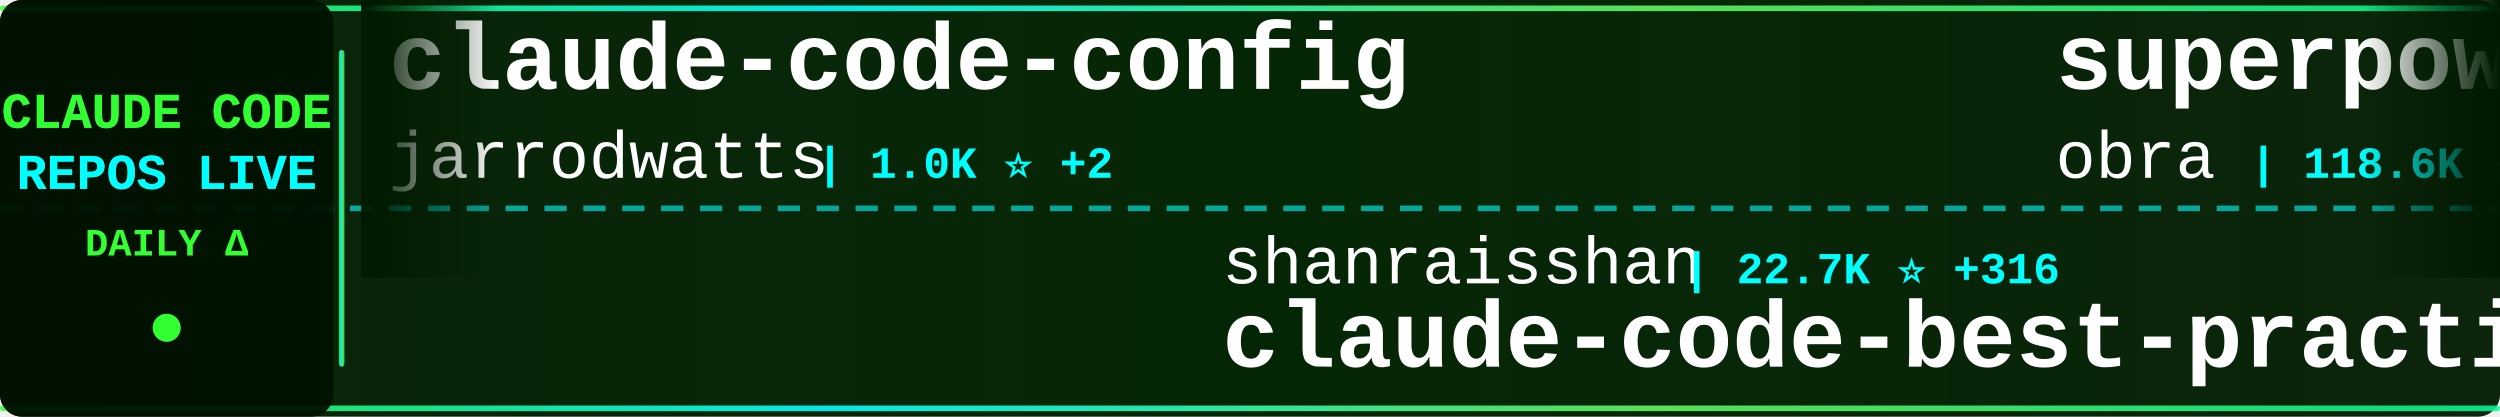
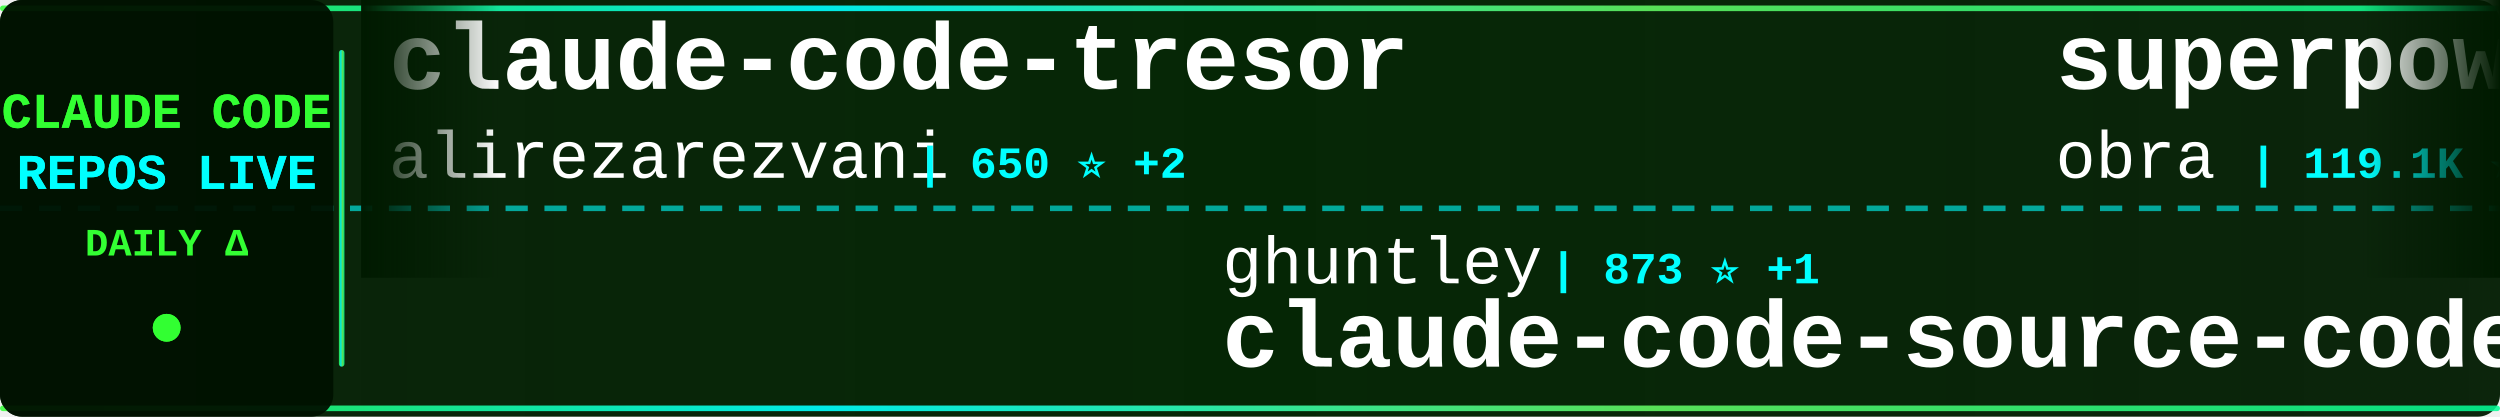
<svg xmlns="http://www.w3.org/2000/svg" width="900" height="150">
  <defs>
    <linearGradient id="tickerBg" x1="0%" y1="0%" x2="100%" y2="0%">
      <stop offset="0%" style="stop-color:#001a00;stop-opacity:0.95" />
      <stop offset="50%" style="stop-color:#002200;stop-opacity:0.98" />
      <stop offset="100%" style="stop-color:#001a00;stop-opacity:0.95" />
    </linearGradient>
    <linearGradient id="borderGrad" x1="0%" y1="0%" x2="100%" y2="0%">
      <stop offset="0%" style="stop-color:#33ff33;stop-opacity:0.85">
        <animate attributeName="stop-opacity" values="0.85;1;0.85" dur="2s" repeatCount="indefinite" />
      </stop>
      <stop offset="33%" style="stop-color:#00ffff;stop-opacity:0.9">
        <animate attributeName="stop-opacity" values="0.9;1;0.9" dur="2.2s" repeatCount="indefinite" />
      </stop>
      <stop offset="66%" style="stop-color:#66ff66;stop-opacity:0.85">
        <animate attributeName="stop-opacity" values="0.85;1;0.85" dur="1.8s" repeatCount="indefinite" />
      </stop>
      <stop offset="100%" style="stop-color:#00ff99;stop-opacity:0.85">
        <animate attributeName="stop-opacity" values="0.85;1;0.85" dur="2s" repeatCount="indefinite" />
      </stop>
    </linearGradient>
    <filter id="textGlow">
      <feGaussianBlur stdDeviation="0.1" result="coloredBlur" />
      <feMerge>
        <feMergeNode in="coloredBlur" />
        <feMergeNode in="SourceGraphic" />
      </feMerge>
    </filter>
    <filter id="metricGlow">
      <feGaussianBlur stdDeviation="0.2" result="coloredBlur" />
      <feMerge>
        <feMergeNode in="coloredBlur" />
        <feMergeNode in="SourceGraphic" />
      </feMerge>
    </filter>
    <linearGradient id="leftFade" x1="0%" y1="0%" x2="100%" y2="0%">
      <stop offset="0%" style="stop-color:#001a00;stop-opacity:1" />
      <stop offset="100%" style="stop-color:#001a00;stop-opacity:0" />
    </linearGradient>
    <linearGradient id="rightFade" x1="0%" y1="0%" x2="100%" y2="0%">
      <stop offset="0%" style="stop-color:#001a00;stop-opacity:0" />
      <stop offset="100%" style="stop-color:#001a00;stop-opacity:1" />
    </linearGradient>
  </defs>
  <rect width="900" height="150" fill="url(#tickerBg)" rx="8" />
  <rect x="0" y="2" width="900" height="2" fill="url(#borderGrad)" rx="1" />
  <rect x="0" y="146" width="900" height="2" fill="url(#borderGrad)" rx="1" />
  <line x1="0" y1="75" x2="900" y2="75" stroke="#00ffff" stroke-width="2" stroke-dasharray="8 6" opacity="0.6" />
  <rect x="0" y="0" width="120" height="150" fill="#001100" opacity="0.95" rx="8" />
  <text x="60" y="46" font-family="'Courier New', monospace" font-size="18" font-weight="bold" fill="#33ff33" text-anchor="middle" filter="url(#textGlow)">
    CLAUDE CODE
  </text>
  <text x="60" y="68" font-family="'Courier New', monospace" font-size="18" font-weight="bold" fill="#00ffff" text-anchor="middle" filter="url(#textGlow)">
    REPOS LIVE
  </text>
  <text x="60" y="92" font-family="'Courier New', monospace" font-size="14" font-weight="bold" fill="#33ff33" text-anchor="middle">
    DAILY Δ
  </text>
  <circle cx="60" cy="118" r="5" fill="#33ff33" filter="url(#metricGlow)">
    <animate attributeName="r" values="4;6;4" dur="1.5s" repeatCount="indefinite" />
    <animate attributeName="opacity" values="0.6;1;0.6" dur="1.5s" repeatCount="indefinite" />
  </circle>
  <rect x="122" y="18" width="2" height="114" fill="url(#borderGrad)" rx="1" />
  <clipPath id="tickerClip">
    <rect x="130" y="0" width="770" height="150" />
  </clipPath>
  <g clip-path="url(#tickerClip)">
    <g id="tickerItems">
      <animateTransform attributeName="transform" attributeType="XML" type="translate" from="0 0" to="-3000 0" dur="54s" repeatCount="indefinite" />
      <g transform="translate(0, 0)">
-         <text x="140" y="32" font-family="'Courier New', monospace" font-size="34" font-weight="bold" fill="#ffffff">claude-code-config</text>
-         <text x="140" y="64" font-family="'Courier New', monospace" font-size="24" font-weight="normal" fill="#ffffff" opacity="1.0">jarrodwatts</text>
-         <text x="294" y="64" font-family="'Courier New', monospace" font-size="16" font-weight="bold" fill="#00ffff"> | 1.0K ⭐ +2</text>
+         <text x="140" y="32" font-family="'Courier New', monospace" font-size="34" font-weight="bold" fill="#ffffff">claude-code-tresor</text>
+         <text x="140" y="64" font-family="'Courier New', monospace" font-size="24" font-weight="normal" fill="#ffffff" opacity="1.0">alirezarezvani</text>
+         <text x="330" y="64" font-family="'Courier New', monospace" font-size="16" font-weight="bold" fill="#00ffff"> | 650 ⭐ +2</text>
      </g>
      <g transform="translate(300, 0)">
-         <text x="140" y="102" font-family="'Courier New', monospace" font-size="24" font-weight="normal" fill="#ffffff" opacity="1.0">shanraisshan</text>
-         <text x="306" y="102" font-family="'Courier New', monospace" font-size="16" font-weight="bold" fill="#00ffff"> | 22.7K ⭐ +316</text>
-         <text x="140" y="132" font-family="'Courier New', monospace" font-size="34" font-weight="bold" fill="#ffffff">claude-code-best-practic...</text>
+         <text x="140" y="102" font-family="'Courier New', monospace" font-size="24" font-weight="normal" fill="#ffffff" opacity="1.0">ghuntley</text>
+         <text x="258" y="102" font-family="'Courier New', monospace" font-size="16" font-weight="bold" fill="#00ffff"> | 873 ⭐ +1</text>
+         <text x="140" y="132" font-family="'Courier New', monospace" font-size="34" font-weight="bold" fill="#ffffff">claude-code-source-code-...</text>
      </g>
      <g transform="translate(600, 0)">
        <text x="140" y="32" font-family="'Courier New', monospace" font-size="34" font-weight="bold" fill="#ffffff">superpowers</text>
        <text x="140" y="64" font-family="'Courier New', monospace" font-size="24" font-weight="normal" fill="#ffffff" opacity="1.0">obra</text>
-         <text x="210" y="64" font-family="'Courier New', monospace" font-size="16" font-weight="bold" fill="#00ffff"> | 118.6K ⭐ +2.8K</text>
+         <text x="210" y="64" font-family="'Courier New', monospace" font-size="16" font-weight="bold" fill="#00ffff"> | 119.1K ⭐ +2.5K</text>
      </g>
      <g transform="translate(900, 0)">
-         <text x="140" y="102" font-family="'Courier New', monospace" font-size="24" font-weight="normal" fill="#ffffff" opacity="1.0">bytedance</text>
-         <text x="270" y="102" font-family="'Courier New', monospace" font-size="16" font-weight="bold" fill="#00ffff"> | 50.2K ⭐ +1.7K</text>
-         <text x="140" y="132" font-family="'Courier New', monospace" font-size="34" font-weight="bold" fill="#ffffff">deer-flow</text>
+         <text x="140" y="102" font-family="'Courier New', monospace" font-size="24" font-weight="normal" fill="#ffffff" opacity="1.0">rizethereum</text>
+         <text x="294" y="102" font-family="'Courier New', monospace" font-size="16" font-weight="bold" fill="#00ffff"> | 1.8K ⭐</text>
+         <text x="140" y="132" font-family="'Courier New', monospace" font-size="34" font-weight="bold" fill="#ffffff">claude-code-requirements...</text>
      </g>
      <g transform="translate(1200, 0)">
-         <text x="140" y="32" font-family="'Courier New', monospace" font-size="34" font-weight="bold" fill="#ffffff">claude-code-hub</text>
-         <text x="140" y="64" font-family="'Courier New', monospace" font-size="24" font-weight="normal" fill="#ffffff" opacity="1.0">ding113</text>
-         <text x="246" y="64" font-family="'Courier New', monospace" font-size="16" font-weight="bold" fill="#00ffff"> | 2.2K ⭐ +23</text>
+         <text x="140" y="32" font-family="'Courier New', monospace" font-size="34" font-weight="bold" fill="#ffffff">Claude-Code-Game-Studios</text>
+         <text x="140" y="64" font-family="'Courier New', monospace" font-size="24" font-weight="normal" fill="#ffffff" opacity="1.0">Donchitos</text>
+         <text x="270" y="64" font-family="'Courier New', monospace" font-size="16" font-weight="bold" fill="#00ffff"> | 6.9K ⭐ +485</text>
      </g>
      <g transform="translate(1500, 0)">
-         <text x="140" y="102" font-family="'Courier New', monospace" font-size="24" font-weight="normal" fill="#ffffff" opacity="1.0">lyconear</text>
-         <text x="258" y="102" font-family="'Courier New', monospace" font-size="16" font-weight="bold" fill="#00ffff"> | 4 ⭐</text>
-         <text x="140" y="132" font-family="'Courier New', monospace" font-size="34" font-weight="bold" fill="#ffffff">Claude-Code</text>
+         <text x="140" y="102" font-family="'Courier New', monospace" font-size="24" font-weight="normal" fill="#ffffff" opacity="1.0">zhukunpenglinyutong</text>
+         <text x="390" y="102" font-family="'Courier New', monospace" font-size="16" font-weight="bold" fill="#00ffff"> | 2.2K ⭐ +12</text>
+         <text x="140" y="132" font-family="'Courier New', monospace" font-size="34" font-weight="bold" fill="#ffffff">idea-claude-code-gui</text>
      </g>
      <g transform="translate(1800, 0)">
-         <text x="140" y="32" font-family="'Courier New', monospace" font-size="34" font-weight="bold" fill="#ffffff">claude-code-hooks-master...</text>
-         <text x="140" y="64" font-family="'Courier New', monospace" font-size="24" font-weight="normal" fill="#ffffff" opacity="1.0">disler</text>
-         <text x="234" y="64" font-family="'Courier New', monospace" font-size="16" font-weight="bold" fill="#00ffff"> | 3.4K ⭐ +7</text>
+         <text x="140" y="32" font-family="'Courier New', monospace" font-size="34" font-weight="bold" fill="#ffffff">skills</text>
+         <text x="140" y="64" font-family="'Courier New', monospace" font-size="24" font-weight="normal" fill="#ffffff" opacity="1.0">anthropics</text>
+         <text x="282" y="64" font-family="'Courier New', monospace" font-size="16" font-weight="bold" fill="#00ffff"> | 104.7K ⭐ +678</text>
      </g>
      <g transform="translate(2100, 0)">
-         <text x="140" y="102" font-family="'Courier New', monospace" font-size="24" font-weight="normal" fill="#ffffff" opacity="1.0">simonw</text>
-         <text x="234" y="102" font-family="'Courier New', monospace" font-size="16" font-weight="bold" fill="#00ffff"> | 1.3K ⭐ +67</text>
-         <text x="140" y="132" font-family="'Courier New', monospace" font-size="34" font-weight="bold" fill="#ffffff">claude-code-transcripts</text>
+         <text x="140" y="102" font-family="'Courier New', monospace" font-size="24" font-weight="normal" fill="#ffffff" opacity="1.0">Pimzino</text>
+         <text x="246" y="102" font-family="'Courier New', monospace" font-size="16" font-weight="bold" fill="#00ffff"> | 3.6K ⭐ +5</text>
+         <text x="140" y="132" font-family="'Courier New', monospace" font-size="34" font-weight="bold" fill="#ffffff">claude-code-spec-workflo...</text>
      </g>
      <g transform="translate(2400, 0)">
-         <text x="140" y="32" font-family="'Courier New', monospace" font-size="34" font-weight="bold" fill="#ffffff">learn-claude-code</text>
-         <text x="140" y="64" font-family="'Courier New', monospace" font-size="24" font-weight="normal" fill="#ffffff" opacity="1.0">shareAI-lab</text>
-         <text x="294" y="64" font-family="'Courier New', monospace" font-size="16" font-weight="bold" fill="#00ffff"> | 40.9K ⭐ +1.0K</text>
+         <text x="140" y="32" font-family="'Courier New', monospace" font-size="34" font-weight="bold" fill="#ffffff">claude-task-master</text>
+         <text x="140" y="64" font-family="'Courier New', monospace" font-size="24" font-weight="normal" fill="#ffffff" opacity="1.0">eyaltoledano</text>
+         <text x="306" y="64" font-family="'Courier New', monospace" font-size="16" font-weight="bold" fill="#00ffff"> | 26.2K ⭐ +23</text>
      </g>
      <g transform="translate(2700, 0)">
-         <text x="140" y="102" font-family="'Courier New', monospace" font-size="24" font-weight="normal" fill="#ffffff" opacity="1.0">davila7</text>
-         <text x="246" y="102" font-family="'Courier New', monospace" font-size="16" font-weight="bold" fill="#00ffff"> | 23.7K ⭐ +68</text>
-         <text x="140" y="132" font-family="'Courier New', monospace" font-size="34" font-weight="bold" fill="#ffffff">claude-code-templates</text>
+         <text x="140" y="102" font-family="'Courier New', monospace" font-size="24" font-weight="normal" fill="#ffffff" opacity="1.0">1rgs</text>
+         <text x="210" y="102" font-family="'Courier New', monospace" font-size="16" font-weight="bold" fill="#00ffff"> | 3.3K ⭐ +7</text>
+         <text x="140" y="132" font-family="'Courier New', monospace" font-size="34" font-weight="bold" fill="#ffffff">claude-code-proxy</text>
      </g>
      <g transform="translate(3000, 0)">
-         <text x="140" y="32" font-family="'Courier New', monospace" font-size="34" font-weight="bold" fill="#ffffff">claude-code-config</text>
-         <text x="140" y="64" font-family="'Courier New', monospace" font-size="24" font-weight="normal" fill="#ffffff" opacity="1.0">jarrodwatts</text>
-         <text x="294" y="64" font-family="'Courier New', monospace" font-size="16" font-weight="bold" fill="#00ffff"> | 1.0K ⭐ +2</text>
+         <text x="140" y="32" font-family="'Courier New', monospace" font-size="34" font-weight="bold" fill="#ffffff">claude-code-tresor</text>
+         <text x="140" y="64" font-family="'Courier New', monospace" font-size="24" font-weight="normal" fill="#ffffff" opacity="1.0">alirezarezvani</text>
+         <text x="330" y="64" font-family="'Courier New', monospace" font-size="16" font-weight="bold" fill="#00ffff"> | 650 ⭐ +2</text>
      </g>
      <g transform="translate(3300, 0)">
-         <text x="140" y="102" font-family="'Courier New', monospace" font-size="24" font-weight="normal" fill="#ffffff" opacity="1.0">shanraisshan</text>
-         <text x="306" y="102" font-family="'Courier New', monospace" font-size="16" font-weight="bold" fill="#00ffff"> | 22.7K ⭐ +316</text>
-         <text x="140" y="132" font-family="'Courier New', monospace" font-size="34" font-weight="bold" fill="#ffffff">claude-code-best-practic...</text>
+         <text x="140" y="102" font-family="'Courier New', monospace" font-size="24" font-weight="normal" fill="#ffffff" opacity="1.0">ghuntley</text>
+         <text x="258" y="102" font-family="'Courier New', monospace" font-size="16" font-weight="bold" fill="#00ffff"> | 873 ⭐ +1</text>
+         <text x="140" y="132" font-family="'Courier New', monospace" font-size="34" font-weight="bold" fill="#ffffff">claude-code-source-code-...</text>
      </g>
      <g transform="translate(3600, 0)">
        <text x="140" y="32" font-family="'Courier New', monospace" font-size="34" font-weight="bold" fill="#ffffff">superpowers</text>
        <text x="140" y="64" font-family="'Courier New', monospace" font-size="24" font-weight="normal" fill="#ffffff" opacity="1.0">obra</text>
-         <text x="210" y="64" font-family="'Courier New', monospace" font-size="16" font-weight="bold" fill="#00ffff"> | 118.6K ⭐ +2.8K</text>
+         <text x="210" y="64" font-family="'Courier New', monospace" font-size="16" font-weight="bold" fill="#00ffff"> | 119.1K ⭐ +2.5K</text>
      </g>
      <g transform="translate(3900, 0)">
-         <text x="140" y="102" font-family="'Courier New', monospace" font-size="24" font-weight="normal" fill="#ffffff" opacity="1.0">bytedance</text>
-         <text x="270" y="102" font-family="'Courier New', monospace" font-size="16" font-weight="bold" fill="#00ffff"> | 50.2K ⭐ +1.7K</text>
-         <text x="140" y="132" font-family="'Courier New', monospace" font-size="34" font-weight="bold" fill="#ffffff">deer-flow</text>
+         <text x="140" y="102" font-family="'Courier New', monospace" font-size="24" font-weight="normal" fill="#ffffff" opacity="1.0">rizethereum</text>
+         <text x="294" y="102" font-family="'Courier New', monospace" font-size="16" font-weight="bold" fill="#00ffff"> | 1.8K ⭐</text>
+         <text x="140" y="132" font-family="'Courier New', monospace" font-size="34" font-weight="bold" fill="#ffffff">claude-code-requirements...</text>
      </g>
    </g>
  </g>
  <rect x="130" y="0" width="50" height="100" fill="url(#leftFade)" />
  <rect x="850" y="0" width="50" height="100" fill="url(#rightFade)" />
</svg>
